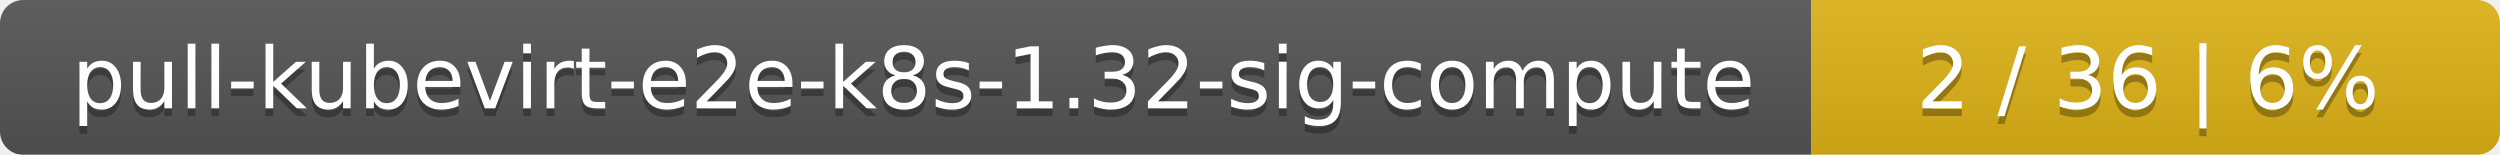
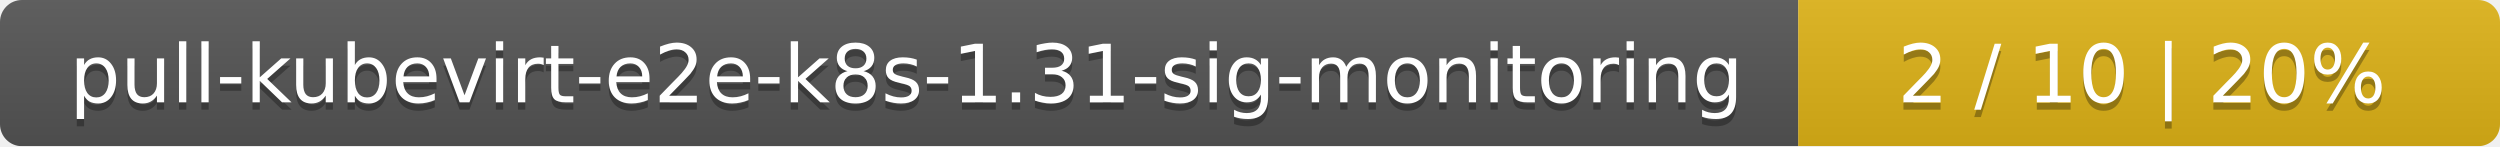
- <svg xmlns="http://www.w3.org/2000/svg" width="323" height="20">
+ <svg xmlns="http://www.w3.org/2000/svg" width="342" height="20">
  <linearGradient id="smooth" x2="0" y2="100%">
    <stop offset="0" stop-color="#bbb" stop-opacity=".1" />
    <stop offset="1" stop-opacity=".1" />
  </linearGradient>
  <mask id="round">
-     <rect width="323" height="20" rx="3" fill="#fff" />
+     <rect width="342" height="20" rx="3" fill="#fff" />
  </mask>
  <g mask="url(#round)">
-     <rect width="234" height="20" fill="#555" />
-     <rect x="234" width="89" height="20" fill="#dfb317" />
-     <rect width="323" height="20" fill="url(#smooth)" />
+     <rect width="246" height="20" fill="#555" />
+     <rect x="246" width="96" height="20" fill="#dfb317" />
+     <rect width="342" height="20" fill="url(#smooth)" />
  </g>
  <g fill="#fff" text-anchor="middle" font-family="DejaVu Sans,Verdana,Geneva,sans-serif" font-size="11">
-     <text x="118" y="15" fill="#010101" fill-opacity=".3">pull-kubevirt-e2e-k8s-1.32-sig-compute</text>
-     <text x="118" y="14">pull-kubevirt-e2e-k8s-1.32-sig-compute</text>
-     <text x="277.5" y="15" fill="#010101" fill-opacity=".3">2 / 36    |    6%</text>
-     <text x="277.5" y="14">2 / 36    |    6%</text>
+     <text x="124" y="15" fill="#010101" fill-opacity=".3">pull-kubevirt-e2e-k8s-1.31-sig-monitoring</text>
+     <text x="124" y="14">pull-kubevirt-e2e-k8s-1.31-sig-monitoring</text>
+     <text x="293" y="15" fill="#010101" fill-opacity=".3">2 / 10    |    20%</text>
+     <text x="293" y="14">2 / 10    |    20%</text>
  </g>
</svg>
